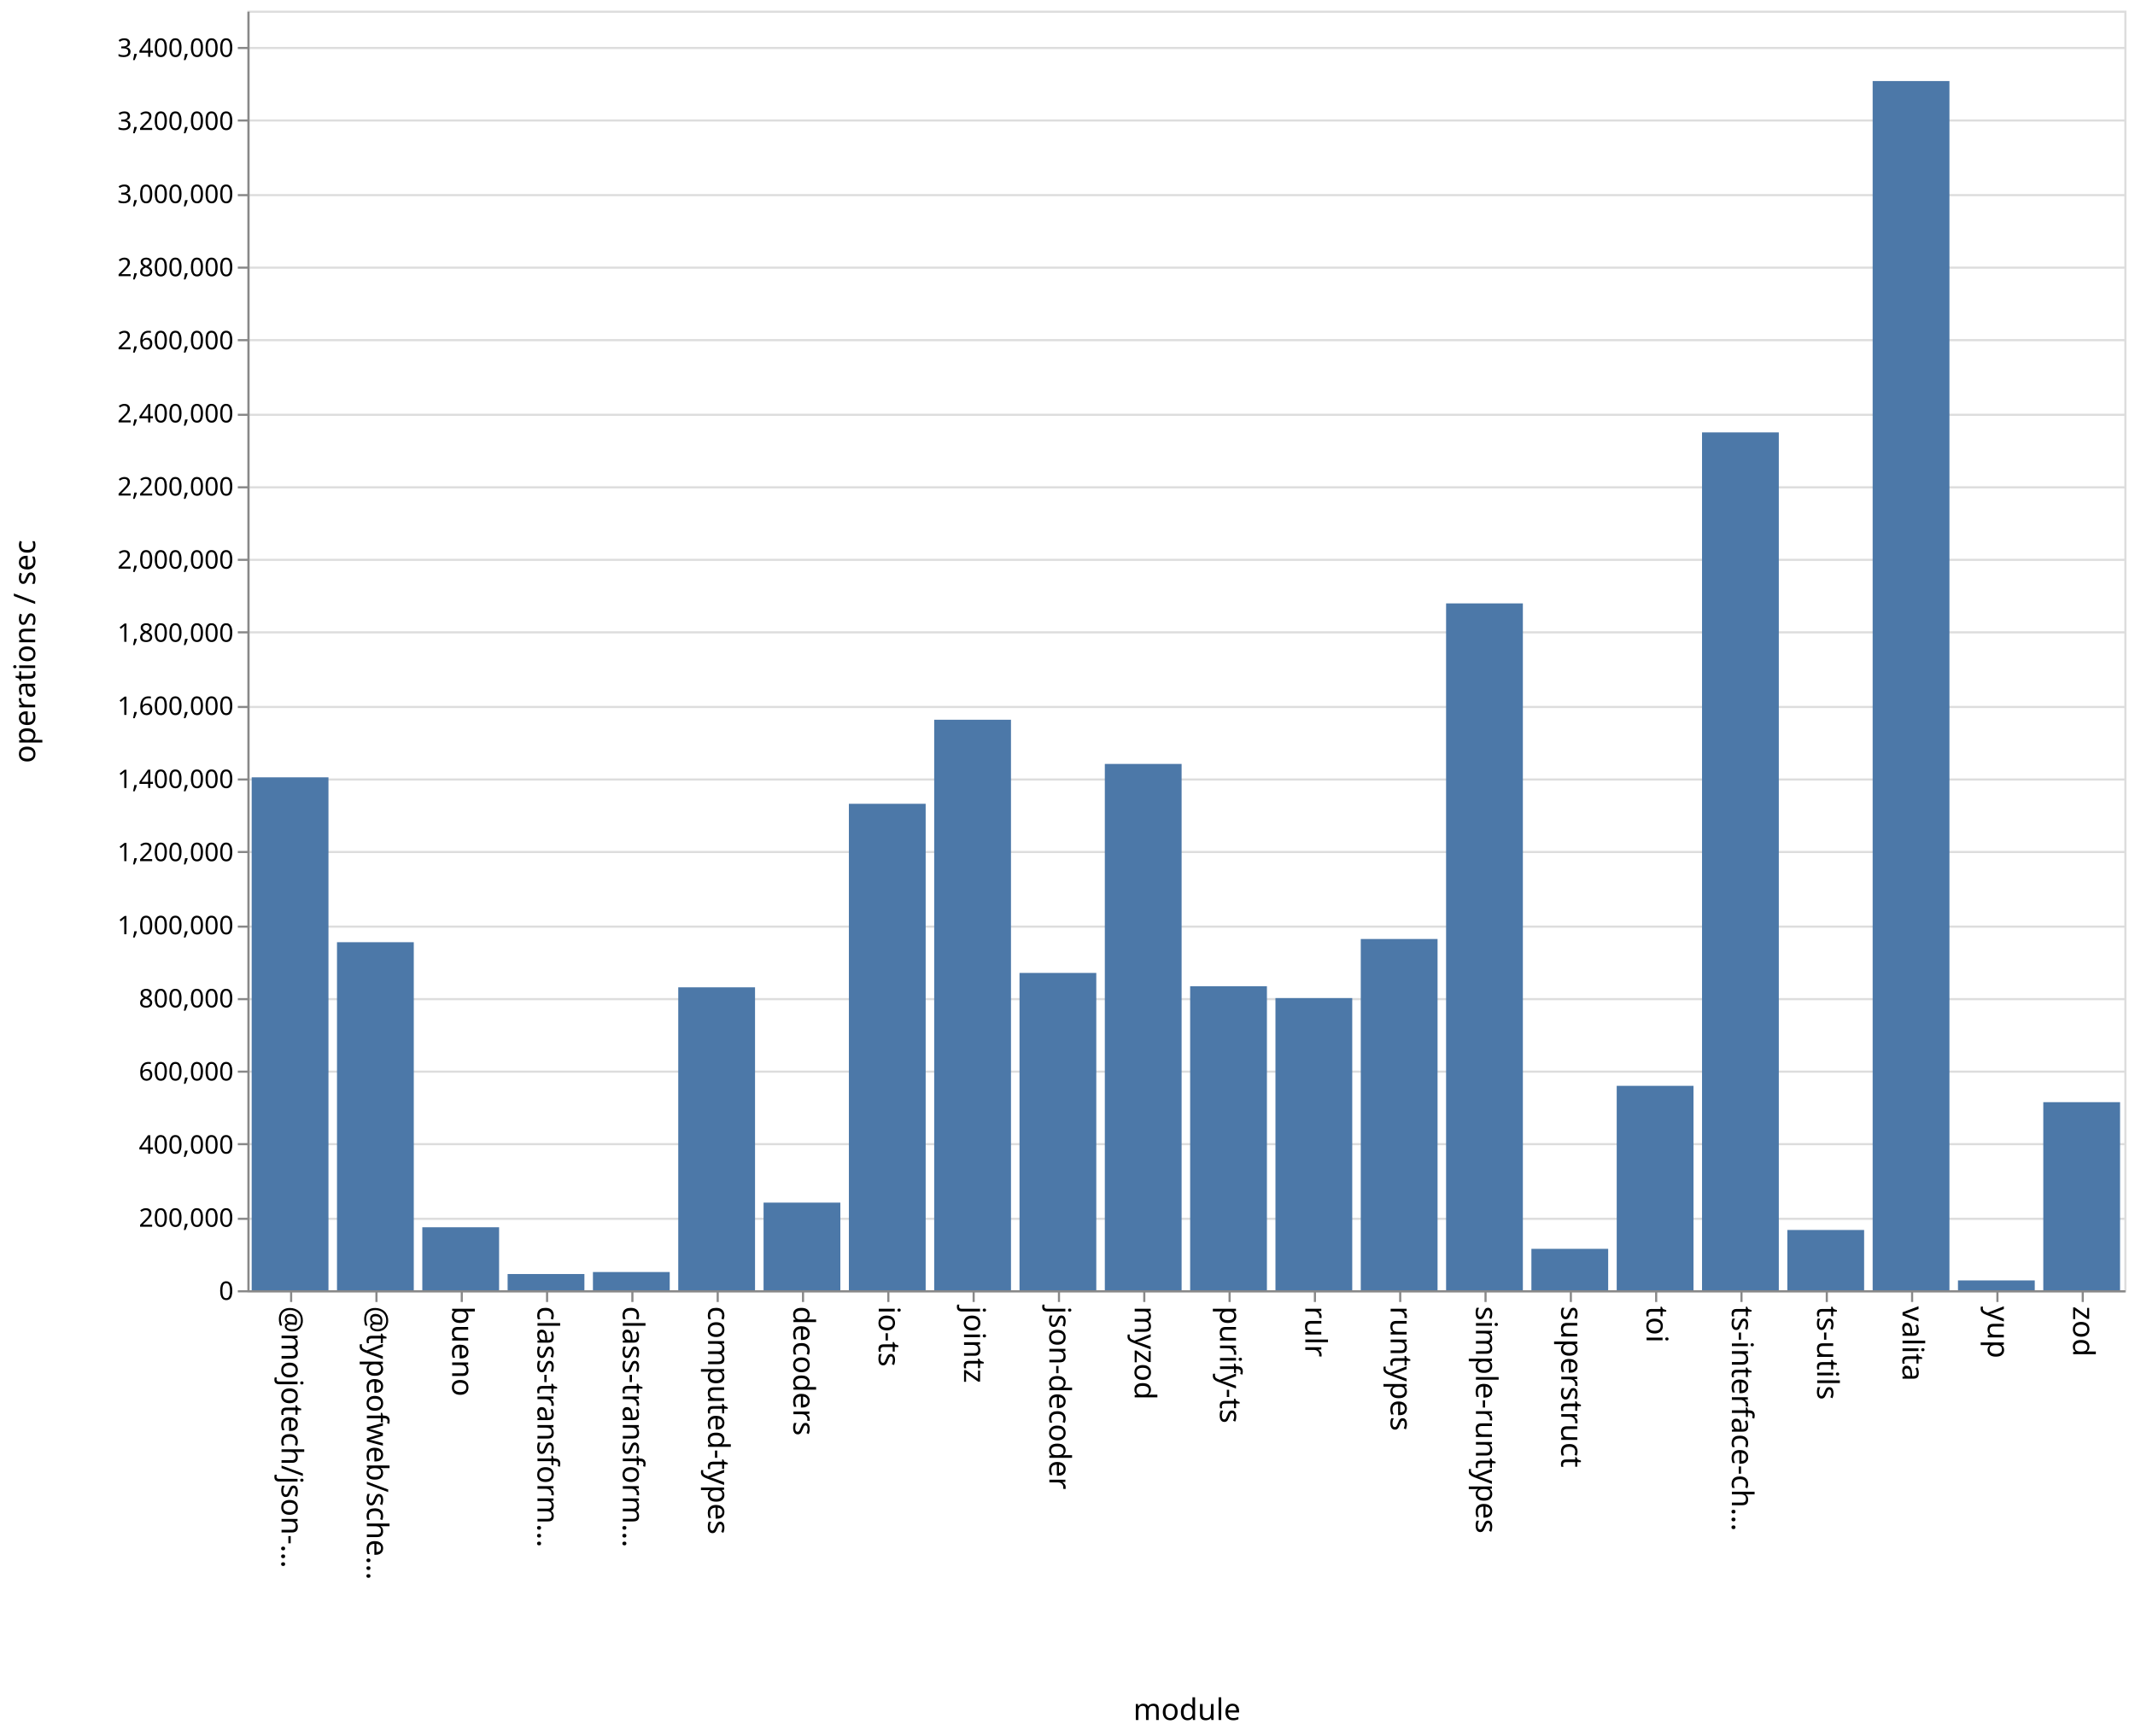
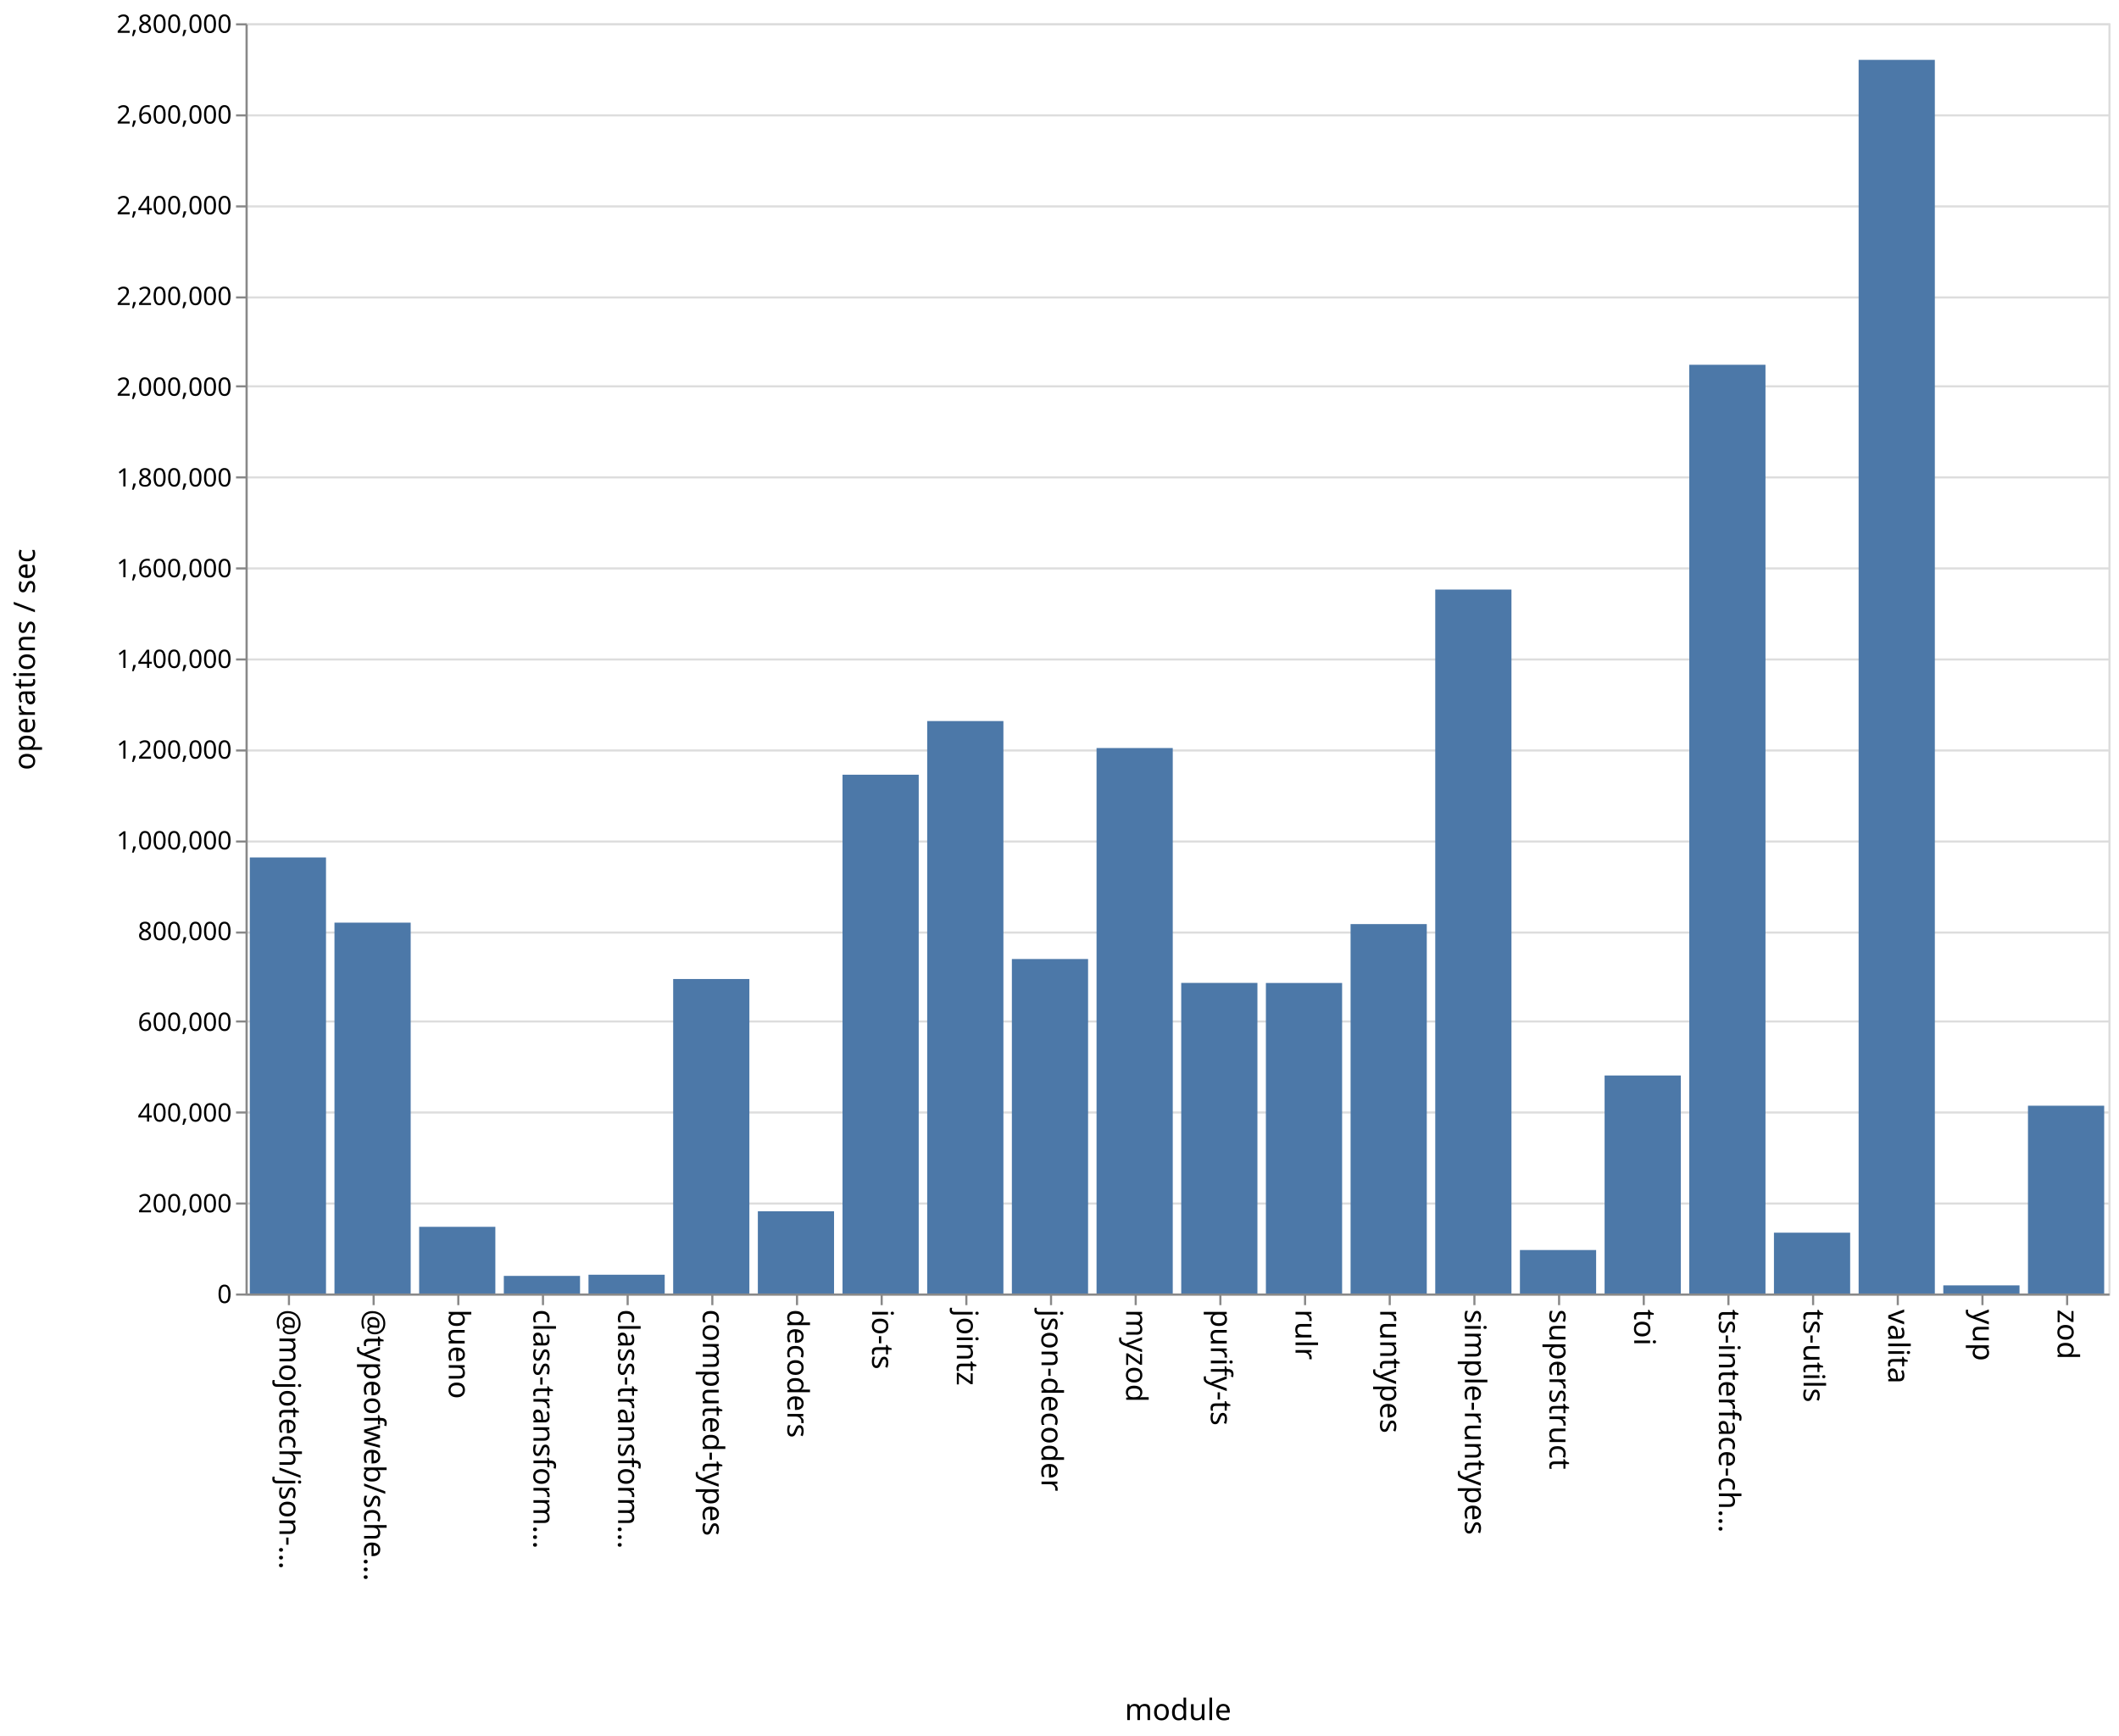
- <svg xmlns="http://www.w3.org/2000/svg" class="marks" width="1001" height="814">
-   <path fill="#fff" d="M0 0h1001v814H0z" />
+ <svg xmlns="http://www.w3.org/2000/svg" class="marks" width="1001" height="820">
+   <path fill="#fff" d="M0 0h1001v820H0z" />
  <g class="mark-group role-frame root" aria-roledescription="group mark container" fill="none" stroke-miterlimit="10">
-     <path class="background" aria-hidden="true" d="M116.5 5.5h880v600h-880z" stroke="#ddd" />
-     <g class="mark-group role-axis" aria-roledescription="axis" aria-label="Y-axis for a linear scale with values from 0 to 3,500,000">
-       <path class="background" aria-hidden="true" d="M116.5 5.5z" pointer-events="none" />
+     <path class="background" aria-hidden="true" d="M116.5 11.5h880v600h-880z" stroke="#ddd" />
+     <g class="mark-group role-axis" aria-roledescription="axis" aria-label="Y-axis for a linear scale with values from 0 to 2,800,000">
+       <path class="background" aria-hidden="true" d="M116.5 11.5z" pointer-events="none" />
      <g class="mark-rule role-axis-grid" pointer-events="none" stroke="#ddd">
-         <path d="M116.5 605.5h880M116.5 571.5h880M116.5 536.5h880M116.5 502.5h880M116.5 468.5h880M116.5 434.5h880M116.5 399.5h880M116.5 365.5h880M116.5 331.5h880M116.5 296.5h880M116.5 262.5h880M116.5 228.5h880M116.5 194.5h880M116.5 159.5h880M116.5 125.5h880M116.5 91.5h880M116.5 56.5h880M116.5 22.5h880" />
+         <path d="M116.5 611.5h880M116.5 568.5h880M116.5 525.5h880M116.5 482.5h880M116.5 440.5h880M116.5 397.5h880M116.5 354.5h880M116.5 311.5h880M116.5 268.5h880M116.5 225.5h880M116.5 182.5h880M116.5 140.5h880M116.5 97.5h880M116.5 54.5h880M116.5 11.5h880" />
      </g>
    </g>
    <g class="mark-group role-axis" aria-roledescription="axis" aria-label="X-axis titled 'module' for a discrete scale with 22 values: @mojotech/json-type-validation, @typeofweb/schema, bueno, class-transformer-validator-async, class-transformer-validator-sync, ending with zod">
-       <path class="background" aria-hidden="true" d="M116.5 605.5z" pointer-events="none" />
+       <path class="background" aria-hidden="true" d="M116.5 611.5z" pointer-events="none" />
      <g class="mark-rule role-axis-tick" pointer-events="none" stroke="#888">
-         <path d="M136.5 605.5v5M176.5 605.5v5M216.5 605.5v5M256.5 605.5v5M296.5 605.5v5M336.5 605.5v5M376.5 605.5v5M416.5 605.5v5M456.5 605.5v5M496.5 605.5v5M536.5 605.5v5M576.5 605.5v5M616.5 605.5v5M656.5 605.5v5M696.5 605.5v5M736.5 605.5v5M776.5 605.5v5M816.5 605.5v5M856.5 605.5v5M896.5 605.5v5M936.5 605.5v5M976.5 605.5v5" />
+         <path d="M136.5 611.5v5M176.5 611.5v5M216.5 611.5v5M256.5 611.5v5M296.5 611.5v5M336.5 611.5v5M376.5 611.5v5M416.5 611.5v5M456.5 611.5v5M496.5 611.5v5M536.5 611.5v5M576.5 611.5v5M616.5 611.5v5M656.5 611.5v5M696.5 611.5v5M736.5 611.5v5M776.5 611.5v5M816.5 611.5v5M856.5 611.5v5M896.5 611.5v5M936.5 611.5v5M976.5 611.5v5" />
      </g>
      <g class="mark-text role-axis-label" pointer-events="none" font-family="sans-serif" font-size="14" fill="#000">
-         <text transform="rotate(90 -240.25 372.25)">@mojotech/json-…</text>
-         <text transform="rotate(90 -220.25 392.25)">@typeofweb/sche…</text>
-         <text transform="rotate(90 -200.25 412.25)">bueno</text>
-         <text transform="rotate(90 -180.25 432.25)">class-transform…</text>
-         <text transform="rotate(90 -160.25 452.25)">class-transform…</text>
-         <text transform="rotate(90 -140.25 472.25)">computed-types</text>
-         <text transform="rotate(90 -120.25 492.25)">decoders</text>
-         <text transform="rotate(90 -100.25 512.25)">io-ts</text>
-         <text transform="rotate(90 -80.25 532.25)">jointz</text>
-         <text transform="rotate(90 -60.25 552.25)">json-decoder</text>
-         <text transform="rotate(90 -40.25 572.25)">myzod</text>
-         <text transform="rotate(90 -20.25 592.25)">purify-ts</text>
-         <text transform="rotate(90 -.25 612.25)">rulr</text>
-         <text transform="rotate(90 19.75 632.25)">runtypes</text>
-         <text transform="rotate(90 39.75 652.25)">simple-runtypes</text>
-         <text transform="rotate(90 59.75 672.25)">superstruct</text>
-         <text transform="rotate(90 79.75 692.25)">toi</text>
-         <text transform="rotate(90 99.75 712.25)">ts-interface-ch…</text>
-         <text transform="rotate(90 119.75 732.25)">ts-utils</text>
-         <text transform="rotate(90 139.75 752.25)">valita</text>
-         <text transform="rotate(90 159.75 772.25)">yup</text>
-         <text transform="rotate(90 179.75 792.25)">zod</text>
+         <text transform="rotate(90 -243.25 375.25)">@mojotech/json-…</text>
+         <text transform="rotate(90 -223.25 395.25)">@typeofweb/sche…</text>
+         <text transform="rotate(90 -203.25 415.25)">bueno</text>
+         <text transform="rotate(90 -183.25 435.25)">class-transform…</text>
+         <text transform="rotate(90 -163.25 455.25)">class-transform…</text>
+         <text transform="rotate(90 -143.25 475.25)">computed-types</text>
+         <text transform="rotate(90 -123.25 495.25)">decoders</text>
+         <text transform="rotate(90 -103.25 515.25)">io-ts</text>
+         <text transform="rotate(90 -83.25 535.25)">jointz</text>
+         <text transform="rotate(90 -63.25 555.25)">json-decoder</text>
+         <text transform="rotate(90 -43.25 575.25)">myzod</text>
+         <text transform="rotate(90 -23.25 595.25)">purify-ts</text>
+         <text transform="rotate(90 -3.25 615.25)">rulr</text>
+         <text transform="rotate(90 16.75 635.25)">runtypes</text>
+         <text transform="rotate(90 36.75 655.25)">simple-runtypes</text>
+         <text transform="rotate(90 56.75 675.25)">superstruct</text>
+         <text transform="rotate(90 76.75 695.25)">toi</text>
+         <text transform="rotate(90 96.75 715.25)">ts-interface-ch…</text>
+         <text transform="rotate(90 116.75 735.25)">ts-utils</text>
+         <text transform="rotate(90 136.75 755.25)">valita</text>
+         <text transform="rotate(90 156.75 775.25)">yup</text>
+         <text transform="rotate(90 176.75 795.25)">zod</text>
      </g>
-       <path stroke="#888" d="M116.5 605.5h880" class="mark-rule role-axis-domain" pointer-events="none" />
-       <text text-anchor="middle" transform="translate(556.5 806.5)" font-family="sans-serif" font-size="14" fill="#000" class="mark-text role-axis-title" pointer-events="none">module</text>
+       <path stroke="#888" d="M116.5 611.5h880" class="mark-rule role-axis-domain" pointer-events="none" />
+       <text text-anchor="middle" transform="translate(556.5 812.5)" font-family="sans-serif" font-size="14" fill="#000" class="mark-text role-axis-title" pointer-events="none">module</text>
    </g>
-     <g class="mark-group role-axis" aria-roledescription="axis" aria-label="Y-axis titled 'operations / sec' for a linear scale with values from 0 to 3,500,000">
-       <path class="background" aria-hidden="true" d="M116.5 5.5z" pointer-events="none" />
+     <g class="mark-group role-axis" aria-roledescription="axis" aria-label="Y-axis titled 'operations / sec' for a linear scale with values from 0 to 2,800,000">
+       <path class="background" aria-hidden="true" d="M116.5 11.5z" pointer-events="none" />
      <g class="mark-rule role-axis-tick" pointer-events="none" stroke="#888">
-         <path d="M116.5 605.5h-5M116.5 571.5h-5M116.5 536.5h-5M116.5 502.5h-5M116.5 468.5h-5M116.5 434.5h-5M116.5 399.5h-5M116.5 365.5h-5M116.5 331.5h-5M116.5 296.5h-5M116.5 262.5h-5M116.5 228.5h-5M116.5 194.5h-5M116.5 159.5h-5M116.5 125.5h-5M116.5 91.5h-5M116.5 56.5h-5M116.5 22.5h-5" />
+         <path d="M116.5 611.5h-5M116.5 568.5h-5M116.5 525.5h-5M116.5 482.5h-5M116.5 440.5h-5M116.5 397.5h-5M116.5 354.5h-5M116.5 311.5h-5M116.5 268.5h-5M116.5 225.5h-5M116.5 182.5h-5M116.5 140.5h-5M116.5 97.5h-5M116.5 54.5h-5M116.5 11.5h-5" />
      </g>
      <g class="mark-text role-axis-label" pointer-events="none" text-anchor="end" font-family="sans-serif" font-size="12" fill="#000">
-         <text transform="translate(109.5 609.5)">0</text>
-         <text transform="translate(109.5 575.214)">200,000</text>
-         <text transform="translate(109.5 540.929)">400,000</text>
-         <text transform="translate(109.5 506.643)">600,000</text>
-         <text transform="translate(109.5 472.357)">800,000</text>
-         <text transform="translate(109.5 438.071)">1,000,000</text>
-         <text transform="translate(109.5 403.786)">1,200,000</text>
-         <text transform="translate(109.5 369.5)">1,400,000</text>
-         <text transform="translate(109.5 335.214)">1,600,000</text>
-         <text transform="translate(109.5 300.929)">1,800,000</text>
-         <text transform="translate(109.5 266.643)">2,000,000</text>
-         <text transform="translate(109.5 232.357)">2,200,000</text>
-         <text transform="translate(109.5 198.071)">2,400,000</text>
-         <text transform="translate(109.5 163.786)">2,600,000</text>
-         <text transform="translate(109.5 129.5)">2,800,000</text>
-         <text transform="translate(109.5 95.214)">3,000,000</text>
-         <text transform="translate(109.5 60.929)">3,200,000</text>
-         <text transform="translate(109.5 26.643)">3,400,000</text>
+         <text transform="translate(109.5 615.5)">0</text>
+         <text transform="translate(109.5 572.643)">200,000</text>
+         <text transform="translate(109.5 529.786)">400,000</text>
+         <text transform="translate(109.5 486.929)">600,000</text>
+         <text transform="translate(109.5 444.071)">800,000</text>
+         <text transform="translate(109.5 401.214)">1,000,000</text>
+         <text transform="translate(109.5 358.357)">1,200,000</text>
+         <text transform="translate(109.5 315.5)">1,400,000</text>
+         <text transform="translate(109.5 272.643)">1,600,000</text>
+         <text transform="translate(109.5 229.786)">1,800,000</text>
+         <text transform="translate(109.5 186.929)">2,000,000</text>
+         <text transform="translate(109.5 144.071)">2,200,000</text>
+         <text transform="translate(109.5 101.214)">2,400,000</text>
+         <text transform="translate(109.5 58.357)">2,600,000</text>
+         <text transform="translate(109.5 15.5)">2,800,000</text>
      </g>
-       <path stroke="#888" d="M116.5 605.5V5.5" class="mark-rule role-axis-domain" pointer-events="none" />
-       <text text-anchor="middle" transform="rotate(-90 161 144.5)" font-family="sans-serif" font-size="14" fill="#000" class="mark-text role-axis-title" pointer-events="none">operations / sec</text>
+       <path stroke="#888" d="M116.5 611.5v-600" class="mark-rule role-axis-domain" pointer-events="none" />
+       <text text-anchor="middle" transform="rotate(-90 164 147.5)" font-family="sans-serif" font-size="14" fill="#000" class="mark-text role-axis-title" pointer-events="none">operations / sec</text>
    </g>
    <g class="mark-rect role-mark marks" aria-roledescription="rect mark container" fill="#4c78a8">
-       <path d="M198 575.462h36V605h-36zM238 597.392h36V605h-36zM278 596.455h36V605h-36zM318 462.956h36V605h-36zM358 563.906h36V605h-36zM398 376.896h36V605h-36zM438 337.487h36V605h-36zM478 456.205h36V605h-36zM118 364.487h36V605h-36zM518 358.21h36V605h-36zM558 462.456h36V605h-36zM598 467.999h36V605h-36zM638 440.3h36V605h-36zM678 282.934h36V605h-36zM718 585.58h36V605h-36zM758 509.15h36V605h-36zM798 202.746h36V605h-36zM838 576.74h36V605h-36zM158 441.802h36V605h-36zM878 38.004h36V605h-36zM918 600.39h36V605h-36zM958 516.81h36V605h-36z" />
+       <path d="M198 579.503h36V611h-36zM238 602.683h36V611h-36zM278 602.131h36V611h-36zM318 462.447h36V611h-36zM358 572.156h36V611h-36zM398 365.946h36V611h-36zM438 340.6h36V611h-36zM478 453.002h36V611h-36zM118 405.025h36V611h-36zM518 353.343h36V611h-36zM558 464.283h36V611h-36zM598 464.32h36V611h-36zM638 436.503h36V611h-36zM678 278.484h36V611h-36zM718 590.463h36V611h-36zM758 508.017h36V611h-36zM798 172.305h36V611h-36zM838 582.27h36V611h-36zM158 435.821h36V611h-36zM878 28.277h36V611h-36zM918 607.162h36V611h-36zM958 522.299h36V611h-36z" />
    </g>
  </g>
</svg>
